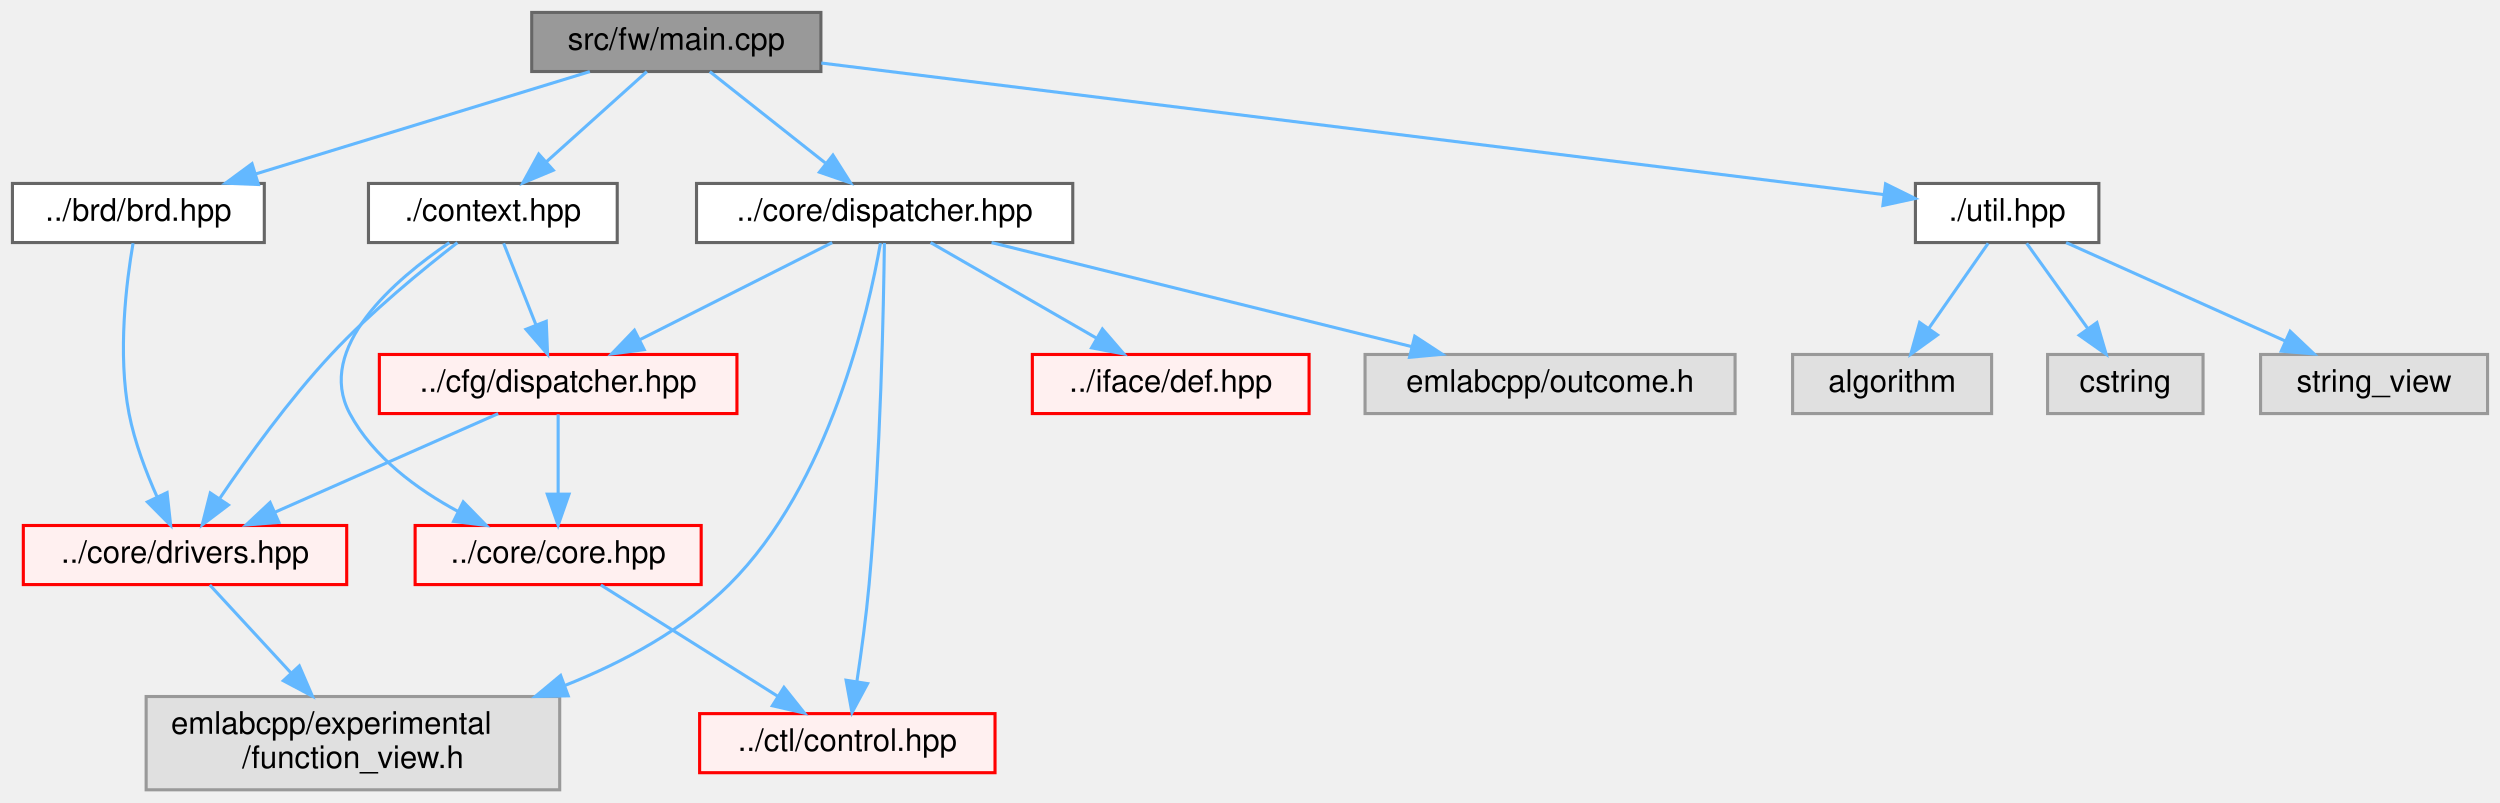
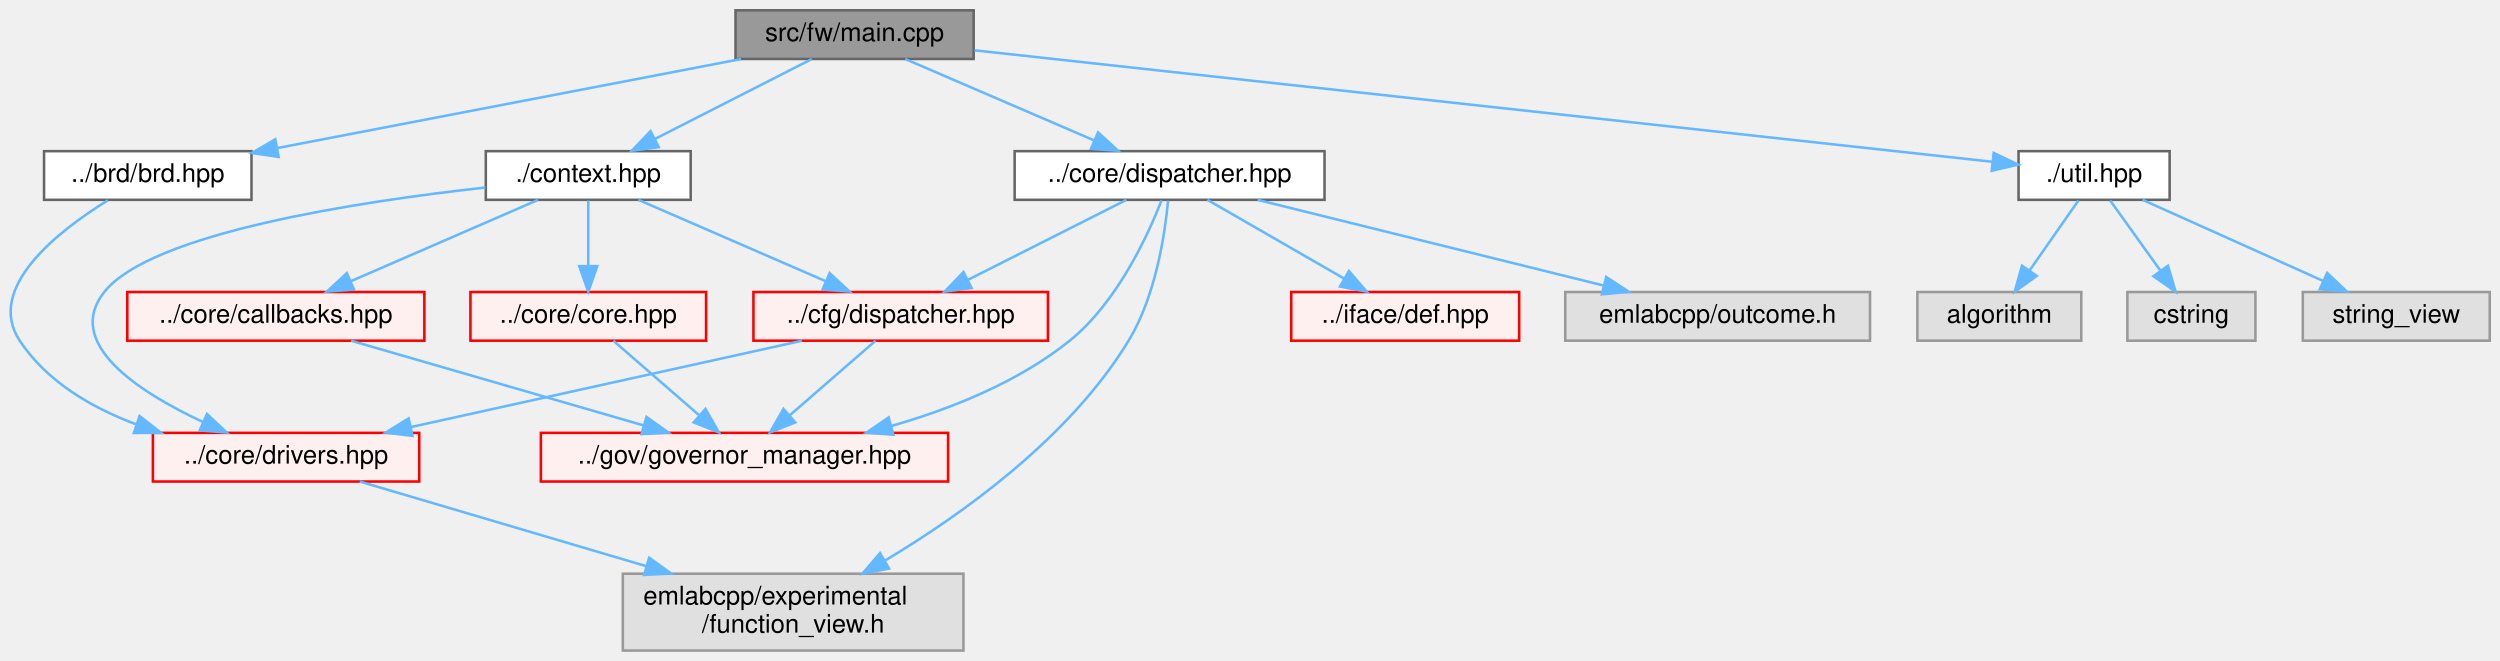
- <svg xmlns="http://www.w3.org/2000/svg" xmlns:xlink="http://www.w3.org/1999/xlink" width="804pt" height="258pt" viewBox="0.00 0.00 804.00 258.00">
+ <svg xmlns="http://www.w3.org/2000/svg" xmlns:xlink="http://www.w3.org/1999/xlink" width="976pt" height="258pt" viewBox="0.00 0.00 976.20 258.00">
  <g id="graph0" class="graph" transform="scale(1 1) rotate(0) translate(4 254)">
    <g id="Node000001" class="node">
      <g id="a_Node000001">
        <a xlink:title=" ">
-           <polygon fill="#999999" stroke="#666666" points="260,-250 167,-250 167,-231 260,-231 260,-250" />
-           <text text-anchor="middle" x="213.5" y="-238" font-family="Helvetica,sans-Serif" font-size="10.00">src/fw/main.cpp</text>
+           <polygon fill="#999999" stroke="#666666" points="376.2,-250 283.2,-250 283.2,-231 376.2,-231 376.2,-250" />
+           <text text-anchor="middle" x="329.7" y="-238" font-family="Helvetica,sans-Serif" font-size="10.00">src/fw/main.cpp</text>
        </a>
      </g>
    </g>
    <g id="Node000002" class="node">
      <g id="a_Node000002">
        <a xlink:href="brd_8hpp.html" target="_top" xlink:title=" ">
-           <polygon fill="white" stroke="#666666" points="81,-195 0,-195 0,-176 81,-176 81,-195" />
-           <text text-anchor="middle" x="40.5" y="-183" font-family="Helvetica,sans-Serif" font-size="10.00">../brd/brd.hpp</text>
+           <polygon fill="white" stroke="#666666" points="94.2,-195 13.2,-195 13.2,-176 94.2,-176 94.2,-195" />
+           <text text-anchor="middle" x="53.7" y="-183" font-family="Helvetica,sans-Serif" font-size="10.00">../brd/brd.hpp</text>
        </a>
      </g>
    </g>
    <g id="edge1_Node000001_Node000002" class="edge">
      <g id="a_edge1_Node000001_Node000002">
        <a xlink:title=" ">
-           <path fill="none" stroke="#63b8ff" d="M185.7,-230.98C156.53,-222.05 110.5,-207.94 78.1,-198.02" />
-           <polygon fill="#63b8ff" stroke="#63b8ff" points="79.1,-194.66 68.51,-195.08 77.05,-201.36 79.1,-194.66" />
-         </a>
-       </g>
-     </g>
-     <g id="Node000021" class="node">
-       <g id="a_Node000021">
+           <path fill="none" stroke="#63b8ff" d="M285.35,-230.98C235.92,-221.49 156.14,-206.17 104.31,-196.22" />
+           <polygon fill="#63b8ff" stroke="#63b8ff" points="104.81,-192.75 94.33,-194.3 103.49,-199.63 104.81,-192.75" />
+         </a>
+       </g>
+     </g>
+     <g id="Node000029" class="node">
+       <g id="a_Node000029">
        <a xlink:href="core_2dispatcher_8hpp.html" target="_top" xlink:title=" ">
-           <polygon fill="white" stroke="#666666" points="341,-195 220,-195 220,-176 341,-176 341,-195" />
-           <text text-anchor="middle" x="280.5" y="-183" font-family="Helvetica,sans-Serif" font-size="10.00">../core/dispatcher.hpp</text>
-         </a>
-       </g>
-     </g>
-     <g id="edge4_Node000001_Node000021" class="edge">
-       <g id="a_edge4_Node000001_Node000021">
-         <a xlink:title=" ">
-           <path fill="none" stroke="#63b8ff" d="M224.26,-230.98C234.27,-223.07 249.39,-211.11 261.43,-201.58" />
-           <polygon fill="#63b8ff" stroke="#63b8ff" points="263.87,-204.12 269.54,-195.17 259.53,-198.63 263.87,-204.12" />
-         </a>
-       </g>
-     </g>
-     <g id="Node000059" class="node">
-       <g id="a_Node000059">
-         <a xlink:href="context_8hpp.html" target="_top" xlink:title=" ">
-           <polygon fill="white" stroke="#666666" points="194.5,-195 114.5,-195 114.5,-176 194.5,-176 194.5,-195" />
-           <text text-anchor="middle" x="154.5" y="-183" font-family="Helvetica,sans-Serif" font-size="10.00">./context.hpp</text>
-         </a>
-       </g>
-     </g>
-     <g id="edge13_Node000001_Node000059" class="edge">
-       <g id="a_edge13_Node000001_Node000059">
-         <a xlink:title=" ">
-           <path fill="none" stroke="#63b8ff" d="M204.02,-230.98C195.3,-223.15 182.16,-211.34 171.6,-201.86" />
-           <polygon fill="#63b8ff" stroke="#63b8ff" points="173.93,-199.25 164.15,-195.17 169.25,-204.46 173.93,-199.25" />
+           <polygon fill="white" stroke="#666666" points="513.2,-195 392.2,-195 392.2,-176 513.2,-176 513.2,-195" />
+           <text text-anchor="middle" x="452.7" y="-183" font-family="Helvetica,sans-Serif" font-size="10.00">../core/dispatcher.hpp</text>
+         </a>
+       </g>
+     </g>
+     <g id="edge4_Node000001_Node000029" class="edge">
+       <g id="a_edge4_Node000001_Node000029">
+         <a xlink:title=" ">
+           <path fill="none" stroke="#63b8ff" d="M349.46,-230.98C369.42,-222.38 400.5,-208.99 423.34,-199.15" />
+           <polygon fill="#63b8ff" stroke="#63b8ff" points="424.77,-202.34 432.57,-195.17 422,-195.91 424.77,-202.34" />
        </a>
      </g>
    </g>
    <g id="Node000060" class="node">
      <g id="a_Node000060">
+         <a xlink:href="context_8hpp.html" target="_top" xlink:title=" ">
+           <polygon fill="white" stroke="#666666" points="265.7,-195 185.7,-195 185.7,-176 265.7,-176 265.7,-195" />
+           <text text-anchor="middle" x="225.7" y="-183" font-family="Helvetica,sans-Serif" font-size="10.00">./context.hpp</text>
+         </a>
+       </g>
+     </g>
+     <g id="edge12_Node000001_Node000060" class="edge">
+       <g id="a_edge12_Node000001_Node000060">
+         <a xlink:title=" ">
+           <path fill="none" stroke="#63b8ff" d="M312.99,-230.98C296.48,-222.57 271,-209.59 251.82,-199.81" />
+           <polygon fill="#63b8ff" stroke="#63b8ff" points="253.21,-196.59 242.71,-195.17 250.03,-202.83 253.21,-196.59" />
+         </a>
+       </g>
+     </g>
+     <g id="Node000065" class="node">
+       <g id="a_Node000065">
        <a xlink:href="fw_2util_8hpp.html" target="_top" xlink:title=" ">
-           <polygon fill="white" stroke="#666666" points="671,-195 612,-195 612,-176 671,-176 671,-195" />
-           <text text-anchor="middle" x="641.5" y="-183" font-family="Helvetica,sans-Serif" font-size="10.00">./util.hpp</text>
-         </a>
-       </g>
-     </g>
-     <g id="edge17_Node000001_Node000060" class="edge">
-       <g id="a_edge17_Node000001_Node000060">
-         <a xlink:title=" ">
-           <path fill="none" stroke="#63b8ff" d="M260.12,-233.73C344.82,-223.24 522.53,-201.23 601.83,-191.41" />
-           <polygon fill="#63b8ff" stroke="#63b8ff" points="602.4,-194.87 611.9,-190.17 601.54,-187.92 602.4,-194.87" />
+           <polygon fill="white" stroke="#666666" points="843.2,-195 784.2,-195 784.2,-176 843.2,-176 843.2,-195" />
+           <text text-anchor="middle" x="813.7" y="-183" font-family="Helvetica,sans-Serif" font-size="10.00">./util.hpp</text>
+         </a>
+       </g>
+     </g>
+     <g id="edge19_Node000001_Node000065" class="edge">
+       <g id="a_edge19_Node000001_Node000065">
+         <a xlink:title=" ">
+           <path fill="none" stroke="#63b8ff" d="M376.54,-234.37C471.49,-223.97 685.12,-200.58 773.87,-190.86" />
+           <polygon fill="#63b8ff" stroke="#63b8ff" points="774.5,-194.31 784.06,-189.75 773.73,-187.36 774.5,-194.31" />
        </a>
      </g>
    </g>
    <g id="Node000003" class="node">
      <g id="a_Node000003">
        <a xlink:href="drivers_8hpp.html" target="_top" xlink:title=" ">
-           <polygon fill="#fff0f0" stroke="red" points="107.5,-85 3.5,-85 3.5,-66 107.5,-66 107.5,-85" />
-           <text text-anchor="middle" x="55.5" y="-73" font-family="Helvetica,sans-Serif" font-size="10.00">../core/drivers.hpp</text>
+           <polygon fill="#fff0f0" stroke="red" points="159.7,-85 55.7,-85 55.7,-66 159.7,-66 159.7,-85" />
+           <text text-anchor="middle" x="107.7" y="-73" font-family="Helvetica,sans-Serif" font-size="10.00">../core/drivers.hpp</text>
        </a>
      </g>
    </g>
    <g id="edge2_Node000002_Node000003" class="edge">
      <g id="a_edge2_Node000002_Node000003">
        <a xlink:title=" ">
-           <path fill="none" stroke="#63b8ff" d="M38.79,-175.78C36.66,-163.45 33.75,-140.28 37.5,-121 39.29,-111.8 42.98,-102.09 46.56,-94.1" />
-           <polygon fill="#63b8ff" stroke="#63b8ff" points="49.73,-95.59 50.88,-85.06 43.41,-92.57 49.73,-95.59" />
+           <path fill="none" stroke="#63b8ff" d="M38.11,-175.81C18.83,-163.9 -9.91,-141.61 3.7,-121 14.14,-105.16 31.52,-94.94 49.1,-88.35" />
+           <polygon fill="#63b8ff" stroke="#63b8ff" points="50.5,-91.58 58.85,-85.05 48.26,-84.95 50.5,-91.58" />
+         </a>
+       </g>
+     </g>
+     <g id="Node000028" class="node">
+       <g id="a_Node000028">
+         <a xlink:title=" ">
+           <polygon fill="#e0e0e0" stroke="#999999" points="372.2,-30 239.2,-30 239.2,0 372.2,0 372.2,-30" />
+           <text text-anchor="start" x="247.2" y="-18" font-family="Helvetica,sans-Serif" font-size="10.00">emlabcpp/experimental</text>
+           <text text-anchor="middle" x="305.7" y="-7" font-family="Helvetica,sans-Serif" font-size="10.00">/function_view.h</text>
+         </a>
+       </g>
+     </g>
+     <g id="edge3_Node000003_Node000028" class="edge">
+       <g id="a_edge3_Node000003_Node000028">
+         <a xlink:title=" ">
+           <path fill="none" stroke="#63b8ff" d="M136.49,-65.99C165.73,-57.35 211.81,-43.74 248.5,-32.9" />
+           <polygon fill="#63b8ff" stroke="#63b8ff" points="249.49,-36.25 258.09,-30.06 247.51,-29.54 249.49,-36.25" />
+         </a>
+       </g>
+     </g>
+     <g id="edge10_Node000029_Node000028" class="edge">
+       <g id="a_edge10_Node000029_Node000028">
+         <a xlink:title=" ">
+           <path fill="none" stroke="#63b8ff" d="M452.11,-175.66C450.91,-162.78 447.32,-138.49 436.7,-121 413.72,-83.19 371.93,-53.3 341.72,-35.23" />
+           <polygon fill="#63b8ff" stroke="#63b8ff" points="343.15,-32.02 332.75,-30.01 339.63,-38.07 343.15,-32.02" />
+         </a>
+       </g>
+     </g>
+     <g id="Node000030" class="node">
+       <g id="a_Node000030">
+         <a xlink:href="cfg_2dispatcher_8hpp.html" target="_top" xlink:title=" ">
+           <polygon fill="#fff0f0" stroke="red" points="405.2,-140 290.2,-140 290.2,-121 405.2,-121 405.2,-140" />
+           <text text-anchor="middle" x="347.7" y="-128" font-family="Helvetica,sans-Serif" font-size="10.00">../cfg/dispatcher.hpp</text>
+         </a>
+       </g>
+     </g>
+     <g id="edge5_Node000029_Node000030" class="edge">
+       <g id="a_edge5_Node000029_Node000030">
+         <a xlink:title=" ">
+           <path fill="none" stroke="#63b8ff" d="M435.83,-175.98C419.09,-167.54 393.2,-154.47 373.8,-144.68" />
+           <polygon fill="#63b8ff" stroke="#63b8ff" points="375.38,-141.55 364.87,-140.17 372.22,-147.8 375.38,-141.55" />
+         </a>
+       </g>
+     </g>
+     <g id="Node000033" class="node">
+       <g id="a_Node000033">
+         <a xlink:href="governor__manager_8hpp.html" target="_top" xlink:title=" ">
+           <polygon fill="#fff0f0" stroke="red" points="366.2,-85 207.2,-85 207.2,-66 366.2,-66 366.2,-85" />
+           <text text-anchor="middle" x="286.7" y="-73" font-family="Helvetica,sans-Serif" font-size="10.00">../gov/governor_manager.hpp</text>
+         </a>
+       </g>
+     </g>
+     <g id="edge8_Node000029_Node000033" class="edge">
+       <g id="a_edge8_Node000029_Node000033">
+         <a xlink:title=" ">
+           <path fill="none" stroke="#63b8ff" d="M449.57,-175.8C444.27,-162.21 432.23,-135.94 413.7,-121 393.72,-104.9 367.52,-94.42 344.1,-87.71" />
+           <polygon fill="#63b8ff" stroke="#63b8ff" points="344.83,-84.28 334.26,-85.06 343,-91.04 344.83,-84.28" />
+         </a>
+       </g>
+     </g>
+     <g id="Node000057" class="node">
+       <g id="a_Node000057">
+         <a xlink:href="iface_2def_8hpp.html" target="_top" xlink:title=" ">
+           <polygon fill="#fff0f0" stroke="red" points="589.2,-140 500.2,-140 500.2,-121 589.2,-121 589.2,-140" />
+           <text text-anchor="middle" x="544.7" y="-128" font-family="Helvetica,sans-Serif" font-size="10.00">../iface/def.hpp</text>
+         </a>
+       </g>
+     </g>
+     <g id="edge9_Node000029_Node000057" class="edge">
+       <g id="a_edge9_Node000029_Node000057">
+         <a xlink:title=" ">
+           <path fill="none" stroke="#63b8ff" d="M467.48,-175.98C481.88,-167.69 504,-154.94 520.89,-145.22" />
+           <polygon fill="#63b8ff" stroke="#63b8ff" points="522.73,-148.19 529.64,-140.17 519.23,-142.13 522.73,-148.19" />
+         </a>
+       </g>
+     </g>
+     <g id="Node000059" class="node">
+       <g id="a_Node000059">
+         <a xlink:title=" ">
+           <polygon fill="#e0e0e0" stroke="#999999" points="726.2,-140 607.2,-140 607.2,-121 726.2,-121 726.2,-140" />
+           <text text-anchor="middle" x="666.7" y="-128" font-family="Helvetica,sans-Serif" font-size="10.00">emlabcpp/outcome.h</text>
+         </a>
+       </g>
+     </g>
+     <g id="edge11_Node000029_Node000059" class="edge">
+       <g id="a_edge11_Node000029_Node000059">
+         <a xlink:title=" ">
+           <path fill="none" stroke="#63b8ff" d="M487.08,-175.98C523.78,-166.89 582.08,-152.46 622.25,-142.51" />
+           <polygon fill="#63b8ff" stroke="#63b8ff" points="623.18,-145.88 632.04,-140.08 621.49,-139.09 623.18,-145.88" />
+         </a>
+       </g>
+     </g>
+     <g id="edge6_Node000030_Node000003" class="edge">
+       <g id="a_edge6_Node000030_Node000003">
+         <a xlink:title=" ">
+           <path fill="none" stroke="#63b8ff" d="M309.14,-120.98C267.62,-111.82 201.48,-97.21 156.4,-87.26" />
+           <polygon fill="#63b8ff" stroke="#63b8ff" points="157.08,-83.82 146.56,-85.08 155.57,-90.66 157.08,-83.82" />
+         </a>
+       </g>
+     </g>
+     <g id="edge7_Node000030_Node000033" class="edge">
+       <g id="a_edge7_Node000030_Node000033">
+         <a xlink:title=" ">
+           <path fill="none" stroke="#63b8ff" d="M337.89,-120.98C328.88,-113.15 315.29,-101.34 304.38,-91.86" />
+           <polygon fill="#63b8ff" stroke="#63b8ff" points="306.52,-89.09 296.67,-85.17 301.93,-94.37 306.52,-89.09" />
+         </a>
+       </g>
+     </g>
+     <g id="edge18_Node000060_Node000003" class="edge">
+       <g id="a_edge18_Node000060_Node000003">
+         <a xlink:title=" ">
+           <path fill="none" stroke="#63b8ff" d="M185.55,-180.8C135.67,-175.29 54.9,-162.99 36.7,-140 20.88,-120.02 49.82,-101.09 75.37,-89.18" />
+           <polygon fill="#63b8ff" stroke="#63b8ff" points="76.82,-92.37 84.54,-85.12 73.98,-85.97 76.82,-92.37" />
+         </a>
+       </g>
+     </g>
+     <g id="edge13_Node000060_Node000030" class="edge">
+       <g id="a_edge13_Node000060_Node000030">
+         <a xlink:title=" ">
+           <path fill="none" stroke="#63b8ff" d="M245.3,-175.98C265.01,-167.42 295.65,-154.11 318.28,-144.28" />
+           <polygon fill="#63b8ff" stroke="#63b8ff" points="319.96,-147.37 327.74,-140.17 317.17,-140.94 319.96,-147.37" />
+         </a>
+       </g>
+     </g>
+     <g id="Node000061" class="node">
+       <g id="a_Node000061">
+         <a xlink:href="core_2callbacks_8hpp.html" target="_top" xlink:title=" ">
+           <polygon fill="#fff0f0" stroke="red" points="161.7,-140 45.7,-140 45.7,-121 161.7,-121 161.7,-140" />
+           <text text-anchor="middle" x="103.7" y="-128" font-family="Helvetica,sans-Serif" font-size="10.00">../core/callbacks.hpp</text>
+         </a>
+       </g>
+     </g>
+     <g id="edge14_Node000060_Node000061" class="edge">
+       <g id="a_edge14_Node000060_Node000061">
+         <a xlink:title=" ">
+           <path fill="none" stroke="#63b8ff" d="M206.09,-175.98C186.38,-167.42 155.74,-154.11 133.11,-144.28" />
+           <polygon fill="#63b8ff" stroke="#63b8ff" points="134.22,-140.94 123.65,-140.17 131.43,-147.37 134.22,-140.94" />
+         </a>
+       </g>
+     </g>
+     <g id="Node000063" class="node">
+       <g id="a_Node000063">
+         <a xlink:href="core_8hpp.html" target="_top" xlink:title=" ">
+           <polygon fill="#fff0f0" stroke="red" points="271.7,-140 179.7,-140 179.7,-121 271.7,-121 271.7,-140" />
+           <text text-anchor="middle" x="225.7" y="-128" font-family="Helvetica,sans-Serif" font-size="10.00">../core/core.hpp</text>
+         </a>
+       </g>
+     </g>
+     <g id="edge16_Node000060_Node000063" class="edge">
+       <g id="a_edge16_Node000060_Node000063">
+         <a xlink:title=" ">
+           <path fill="none" stroke="#63b8ff" d="M225.7,-175.75C225.7,-168.8 225.7,-158.85 225.7,-150.13" />
+           <polygon fill="#63b8ff" stroke="#63b8ff" points="229.2,-150.09 225.7,-140.09 222.2,-150.09 229.2,-150.09" />
+         </a>
+       </g>
+     </g>
+     <g id="edge15_Node000061_Node000033" class="edge">
+       <g id="a_edge15_Node000061_Node000033">
+         <a xlink:title=" ">
+           <path fill="none" stroke="#63b8ff" d="M133.1,-120.98C164.09,-112.01 213.07,-97.82 247.37,-87.89" />
+           <polygon fill="#63b8ff" stroke="#63b8ff" points="248.43,-91.23 257.06,-85.08 246.48,-84.5 248.43,-91.23" />
+         </a>
+       </g>
+     </g>
+     <g id="edge17_Node000063_Node000033" class="edge">
+       <g id="a_edge17_Node000063_Node000033">
+         <a xlink:title=" ">
+           <path fill="none" stroke="#63b8ff" d="M235.5,-120.98C244.51,-113.15 258.1,-101.34 269.01,-91.86" />
+           <polygon fill="#63b8ff" stroke="#63b8ff" points="271.46,-94.37 276.72,-85.17 266.87,-89.09 271.46,-94.37" />
+         </a>
+       </g>
+     </g>
+     <g id="Node000066" class="node">
+       <g id="a_Node000066">
+         <a xlink:title=" ">
+           <polygon fill="#e0e0e0" stroke="#999999" points="808.7,-140 744.7,-140 744.7,-121 808.7,-121 808.7,-140" />
+           <text text-anchor="middle" x="776.7" y="-128" font-family="Helvetica,sans-Serif" font-size="10.00">algorithm</text>
+         </a>
+       </g>
+     </g>
+     <g id="edge20_Node000065_Node000066" class="edge">
+       <g id="a_edge20_Node000065_Node000066">
+         <a xlink:title=" ">
+           <path fill="none" stroke="#63b8ff" d="M807.59,-175.75C802.41,-168.34 794.85,-157.5 788.5,-148.41" />
+           <polygon fill="#63b8ff" stroke="#63b8ff" points="791.29,-146.29 782.69,-140.09 785.55,-150.29 791.29,-146.29" />
+         </a>
+       </g>
+     </g>
+     <g id="Node000067" class="node">
+       <g id="a_Node000067">
+         <a xlink:title=" ">
+           <polygon fill="#e0e0e0" stroke="#999999" points="876.7,-140 826.7,-140 826.7,-121 876.7,-121 876.7,-140" />
+           <text text-anchor="middle" x="851.7" y="-128" font-family="Helvetica,sans-Serif" font-size="10.00">cstring</text>
+         </a>
+       </g>
+     </g>
+     <g id="edge21_Node000065_Node000067" class="edge">
+       <g id="a_edge21_Node000065_Node000067">
+         <a xlink:title=" ">
+           <path fill="none" stroke="#63b8ff" d="M819.97,-175.75C825.28,-168.34 833.05,-157.5 839.57,-148.41" />
+           <polygon fill="#63b8ff" stroke="#63b8ff" points="842.55,-150.26 845.54,-140.09 836.87,-146.18 842.55,-150.26" />
        </a>
      </g>
    </g>
    <g id="Node000020" class="node">
      <g id="a_Node000020">
        <a xlink:title=" ">
-           <polygon fill="#e0e0e0" stroke="#999999" points="176,-30 43,-30 43,0 176,0 176,-30" />
-           <text text-anchor="start" x="51" y="-18" font-family="Helvetica,sans-Serif" font-size="10.00">emlabcpp/experimental</text>
-           <text text-anchor="middle" x="109.5" y="-7" font-family="Helvetica,sans-Serif" font-size="10.00">/function_view.h</text>
-         </a>
-       </g>
-     </g>
-     <g id="edge3_Node000003_Node000020" class="edge">
-       <g id="a_edge3_Node000003_Node000020">
-         <a xlink:title=" ">
-           <path fill="none" stroke="#63b8ff" d="M63.47,-65.87C70.32,-58.44 80.5,-47.42 89.55,-37.62" />
-           <polygon fill="#63b8ff" stroke="#63b8ff" points="92.26,-39.84 96.47,-30.11 87.12,-35.09 92.26,-39.84" />
-         </a>
-       </g>
-     </g>
-     <g id="edge11_Node000021_Node000020" class="edge">
-       <g id="a_edge11_Node000021_Node000020">
-         <a xlink:title=" ">
-           <path fill="none" stroke="#63b8ff" d="M279.15,-175.79C275.38,-154.29 262.83,-98.09 230.5,-66 215.94,-51.55 196.61,-41.07 177.68,-33.56" />
-           <polygon fill="#63b8ff" stroke="#63b8ff" points="178.73,-30.22 168.14,-30.01 176.29,-36.78 178.73,-30.22" />
-         </a>
-       </g>
-     </g>
-     <g id="Node000022" class="node">
-       <g id="a_Node000022">
-         <a xlink:href="cfg_2dispatcher_8hpp.html" target="_top" xlink:title=" ">
-           <polygon fill="#fff0f0" stroke="red" points="233,-140 118,-140 118,-121 233,-121 233,-140" />
-           <text text-anchor="middle" x="175.5" y="-128" font-family="Helvetica,sans-Serif" font-size="10.00">../cfg/dispatcher.hpp</text>
-         </a>
-       </g>
-     </g>
-     <g id="edge5_Node000021_Node000022" class="edge">
-       <g id="a_edge5_Node000021_Node000022">
-         <a xlink:title=" ">
-           <path fill="none" stroke="#63b8ff" d="M263.63,-175.98C246.89,-167.54 221,-154.47 201.61,-144.68" />
-           <polygon fill="#63b8ff" stroke="#63b8ff" points="203.18,-141.55 192.68,-140.17 200.03,-147.8 203.18,-141.55" />
-         </a>
-       </g>
-     </g>
-     <g id="Node000024" class="node">
-       <g id="a_Node000024">
-         <a xlink:href="control_8hpp.html" target="_top" xlink:title=" ">
-           <polygon fill="#fff0f0" stroke="red" points="316,-24.5 221,-24.5 221,-5.5 316,-5.5 316,-24.5" />
-           <text text-anchor="middle" x="268.5" y="-12.5" font-family="Helvetica,sans-Serif" font-size="10.00">../ctl/control.hpp</text>
-         </a>
-       </g>
-     </g>
-     <g id="edge9_Node000021_Node000024" class="edge">
-       <g id="a_edge9_Node000021_Node000024">
-         <a xlink:title=" ">
-           <path fill="none" stroke="#63b8ff" d="M280.42,-175.86C280.18,-156.27 279.23,-107.01 275.5,-66 274.56,-55.7 273,-44.27 271.59,-34.94" />
-           <polygon fill="#63b8ff" stroke="#63b8ff" points="275.01,-34.15 270,-24.82 268.1,-35.24 275.01,-34.15" />
-         </a>
-       </g>
-     </g>
-     <g id="Node000047" class="node">
-       <g id="a_Node000047">
-         <a xlink:href="iface_2def_8hpp.html" target="_top" xlink:title=" ">
-           <polygon fill="#fff0f0" stroke="red" points="417,-140 328,-140 328,-121 417,-121 417,-140" />
-           <text text-anchor="middle" x="372.5" y="-128" font-family="Helvetica,sans-Serif" font-size="10.00">../iface/def.hpp</text>
-         </a>
-       </g>
-     </g>
-     <g id="edge10_Node000021_Node000047" class="edge">
-       <g id="a_edge10_Node000021_Node000047">
-         <a xlink:title=" ">
-           <path fill="none" stroke="#63b8ff" d="M295.28,-175.98C309.68,-167.69 331.81,-154.94 348.69,-145.22" />
-           <polygon fill="#63b8ff" stroke="#63b8ff" points="350.53,-148.19 357.45,-140.17 347.04,-142.13 350.53,-148.19" />
-         </a>
-       </g>
-     </g>
-     <g id="Node000058" class="node">
-       <g id="a_Node000058">
-         <a xlink:title=" ">
-           <polygon fill="#e0e0e0" stroke="#999999" points="554,-140 435,-140 435,-121 554,-121 554,-140" />
-           <text text-anchor="middle" x="494.5" y="-128" font-family="Helvetica,sans-Serif" font-size="10.00">emlabcpp/outcome.h</text>
-         </a>
-       </g>
-     </g>
-     <g id="edge12_Node000021_Node000058" class="edge">
-       <g id="a_edge12_Node000021_Node000058">
-         <a xlink:title=" ">
-           <path fill="none" stroke="#63b8ff" d="M314.88,-175.98C351.59,-166.89 409.88,-152.46 450.05,-142.51" />
-           <polygon fill="#63b8ff" stroke="#63b8ff" points="450.98,-145.88 459.85,-140.08 449.3,-139.09 450.98,-145.88" />
-         </a>
-       </g>
-     </g>
-     <g id="edge8_Node000022_Node000003" class="edge">
-       <g id="a_edge8_Node000022_Node000003">
-         <a xlink:title=" ">
-           <path fill="none" stroke="#63b8ff" d="M156.22,-120.98C136.83,-112.42 106.69,-99.11 84.43,-89.28" />
-           <polygon fill="#63b8ff" stroke="#63b8ff" points="85.69,-86.01 75.13,-85.17 82.86,-92.41 85.69,-86.01" />
-         </a>
-       </g>
-     </g>
-     <g id="Node000023" class="node">
-       <g id="a_Node000023">
-         <a xlink:href="core_8hpp.html" target="_top" xlink:title=" ">
-           <polygon fill="#fff0f0" stroke="red" points="221.5,-85 129.5,-85 129.5,-66 221.5,-66 221.5,-85" />
-           <text text-anchor="middle" x="175.5" y="-73" font-family="Helvetica,sans-Serif" font-size="10.00">../core/core.hpp</text>
-         </a>
-       </g>
-     </g>
-     <g id="edge6_Node000022_Node000023" class="edge">
-       <g id="a_edge6_Node000022_Node000023">
-         <a xlink:title=" ">
-           <path fill="none" stroke="#63b8ff" d="M175.5,-120.75C175.5,-113.8 175.5,-103.85 175.5,-95.13" />
-           <polygon fill="#63b8ff" stroke="#63b8ff" points="179,-95.09 175.5,-85.09 172,-95.09 179,-95.09" />
-         </a>
-       </g>
-     </g>
-     <g id="edge7_Node000023_Node000024" class="edge">
-       <g id="a_edge7_Node000023_Node000024">
-         <a xlink:title=" ">
-           <path fill="none" stroke="#63b8ff" d="M189.22,-65.87C204.2,-56.45 228.39,-41.23 246.12,-30.08" />
-           <polygon fill="#63b8ff" stroke="#63b8ff" points="248.12,-32.95 254.72,-24.67 244.39,-27.03 248.12,-32.95" />
-         </a>
-       </g>
-     </g>
-     <g id="edge16_Node000059_Node000003" class="edge">
-       <g id="a_edge16_Node000059_Node000003">
-         <a xlink:title=" ">
-           <path fill="none" stroke="#63b8ff" d="M143.1,-175.97C132.11,-167.47 115.3,-153.74 102.5,-140 88.96,-125.47 75.69,-107.05 66.73,-93.8" />
-           <polygon fill="#63b8ff" stroke="#63b8ff" points="69.46,-91.59 61.02,-85.19 63.63,-95.46 69.46,-91.59" />
-         </a>
-       </g>
-     </g>
-     <g id="edge14_Node000059_Node000022" class="edge">
-       <g id="a_edge14_Node000059_Node000022">
-         <a xlink:title=" ">
-           <path fill="none" stroke="#63b8ff" d="M157.97,-175.75C160.78,-168.65 164.84,-158.4 168.35,-149.56" />
-           <polygon fill="#63b8ff" stroke="#63b8ff" points="171.67,-150.68 172.1,-140.09 165.16,-148.1 171.67,-150.68" />
-         </a>
-       </g>
-     </g>
-     <g id="edge15_Node000059_Node000023" class="edge">
-       <g id="a_edge15_Node000059_Node000023">
-         <a xlink:title=" ">
-           <path fill="none" stroke="#63b8ff" d="M140.51,-175.96C123.17,-164.21 97.18,-142.11 108.5,-121 116.01,-107 130.07,-96.66 143.38,-89.48" />
-           <polygon fill="#63b8ff" stroke="#63b8ff" points="144.98,-92.6 152.39,-85.02 141.87,-86.33 144.98,-92.6" />
-         </a>
-       </g>
-     </g>
-     <g id="Node000028" class="node">
-       <g id="a_Node000028">
-         <a xlink:title=" ">
-           <polygon fill="#e0e0e0" stroke="#999999" points="636.5,-140 572.5,-140 572.5,-121 636.5,-121 636.5,-140" />
-           <text text-anchor="middle" x="604.5" y="-128" font-family="Helvetica,sans-Serif" font-size="10.00">algorithm</text>
-         </a>
-       </g>
-     </g>
-     <g id="edge18_Node000060_Node000028" class="edge">
-       <g id="a_edge18_Node000060_Node000028">
-         <a xlink:title=" ">
-           <path fill="none" stroke="#63b8ff" d="M635.39,-175.75C630.22,-168.34 622.65,-157.5 616.31,-148.41" />
-           <polygon fill="#63b8ff" stroke="#63b8ff" points="619.09,-146.29 610.5,-140.09 613.35,-150.29 619.09,-146.29" />
-         </a>
-       </g>
-     </g>
-     <g id="Node000061" class="node">
-       <g id="a_Node000061">
-         <a xlink:title=" ">
-           <polygon fill="#e0e0e0" stroke="#999999" points="704.5,-140 654.5,-140 654.5,-121 704.5,-121 704.5,-140" />
-           <text text-anchor="middle" x="679.5" y="-128" font-family="Helvetica,sans-Serif" font-size="10.00">cstring</text>
-         </a>
-       </g>
-     </g>
-     <g id="edge19_Node000060_Node000061" class="edge">
-       <g id="a_edge19_Node000060_Node000061">
-         <a xlink:title=" ">
-           <path fill="none" stroke="#63b8ff" d="M647.77,-175.75C653.09,-168.34 660.86,-157.5 667.38,-148.41" />
-           <polygon fill="#63b8ff" stroke="#63b8ff" points="670.36,-150.26 673.34,-140.09 664.67,-146.18 670.36,-150.26" />
-         </a>
-       </g>
-     </g>
-     <g id="Node000053" class="node">
-       <g id="a_Node000053">
-         <a xlink:title=" ">
-           <polygon fill="#e0e0e0" stroke="#999999" points="796,-140 723,-140 723,-121 796,-121 796,-140" />
-           <text text-anchor="middle" x="759.5" y="-128" font-family="Helvetica,sans-Serif" font-size="10.00">string_view</text>
-         </a>
-       </g>
-     </g>
-     <g id="edge20_Node000060_Node000053" class="edge">
-       <g id="a_edge20_Node000060_Node000053">
-         <a xlink:title=" ">
-           <path fill="none" stroke="#63b8ff" d="M660.46,-175.98C679.53,-167.42 709.16,-154.11 731.05,-144.28" />
-           <polygon fill="#63b8ff" stroke="#63b8ff" points="732.51,-147.46 740.2,-140.17 729.64,-141.07 732.51,-147.46" />
+           <polygon fill="#e0e0e0" stroke="#999999" points="968.2,-140 895.2,-140 895.2,-121 968.2,-121 968.2,-140" />
+           <text text-anchor="middle" x="931.7" y="-128" font-family="Helvetica,sans-Serif" font-size="10.00">string_view</text>
+         </a>
+       </g>
+     </g>
+     <g id="edge22_Node000065_Node000020" class="edge">
+       <g id="a_edge22_Node000065_Node000020">
+         <a xlink:title=" ">
+           <path fill="none" stroke="#63b8ff" d="M832.65,-175.98C851.72,-167.42 881.36,-154.11 903.24,-144.28" />
+           <polygon fill="#63b8ff" stroke="#63b8ff" points="904.7,-147.46 912.39,-140.17 901.84,-141.07 904.7,-147.46" />
        </a>
      </g>
    </g>
  </g>
</svg>
